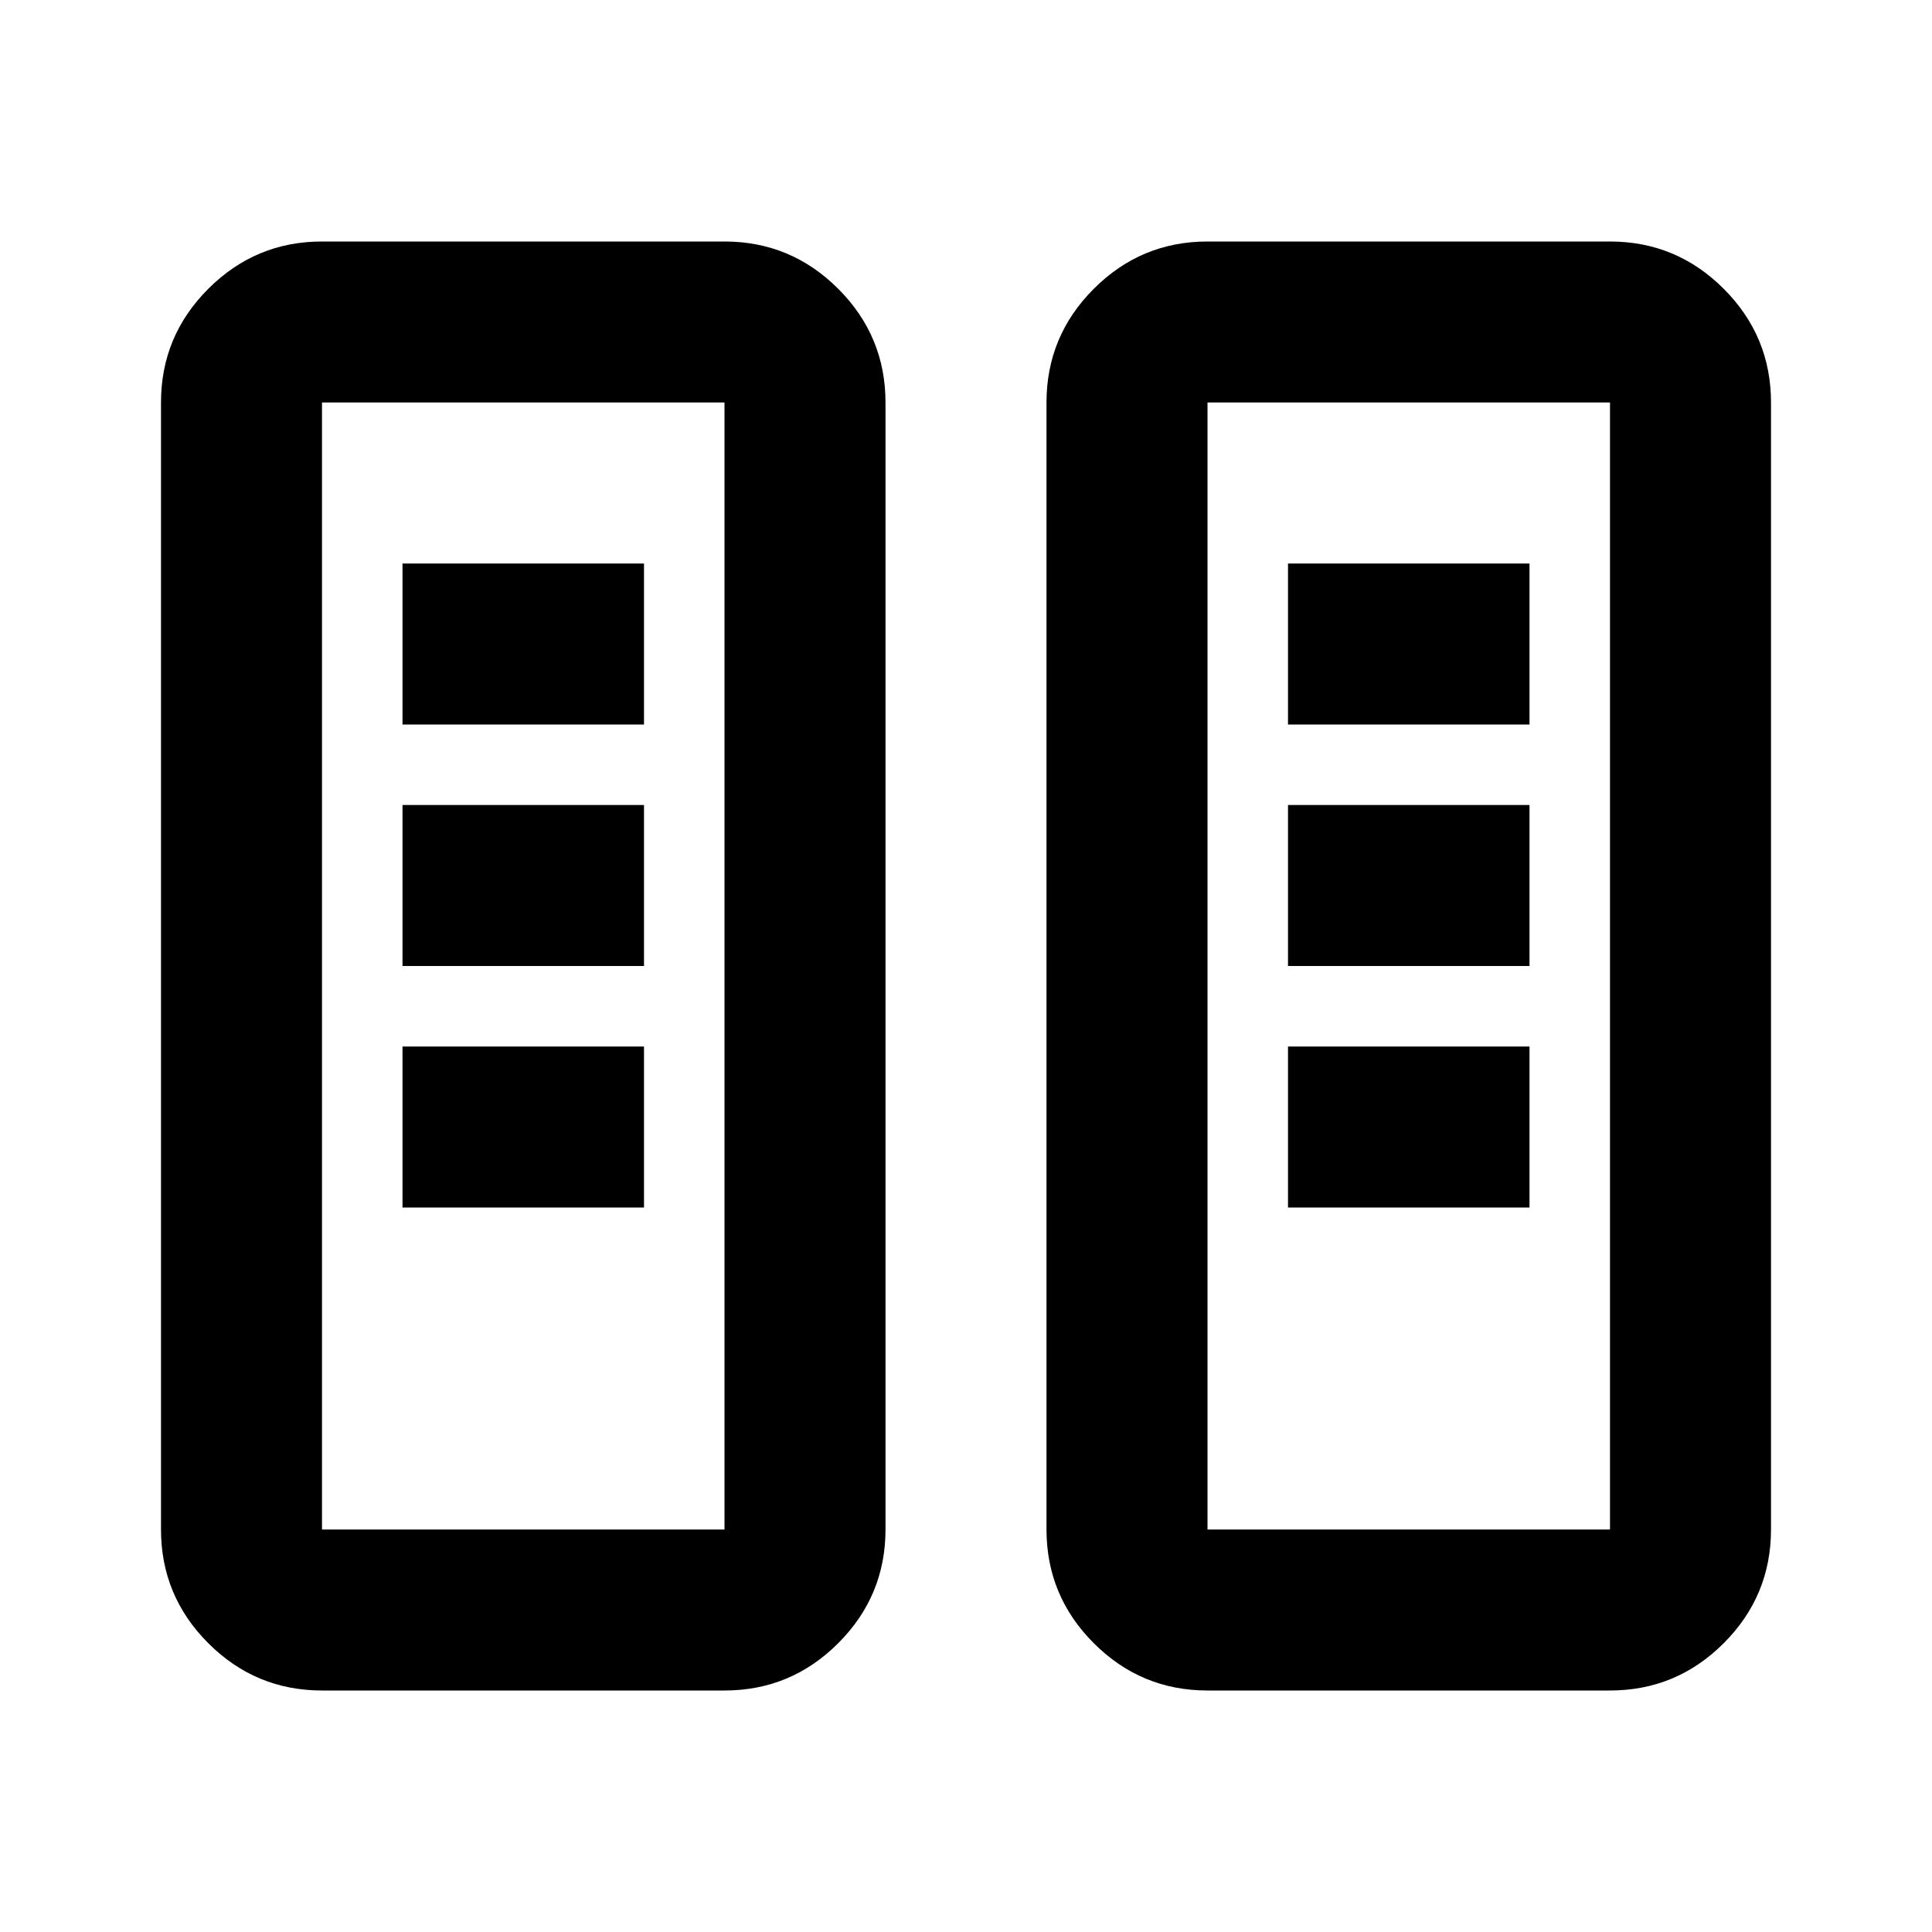
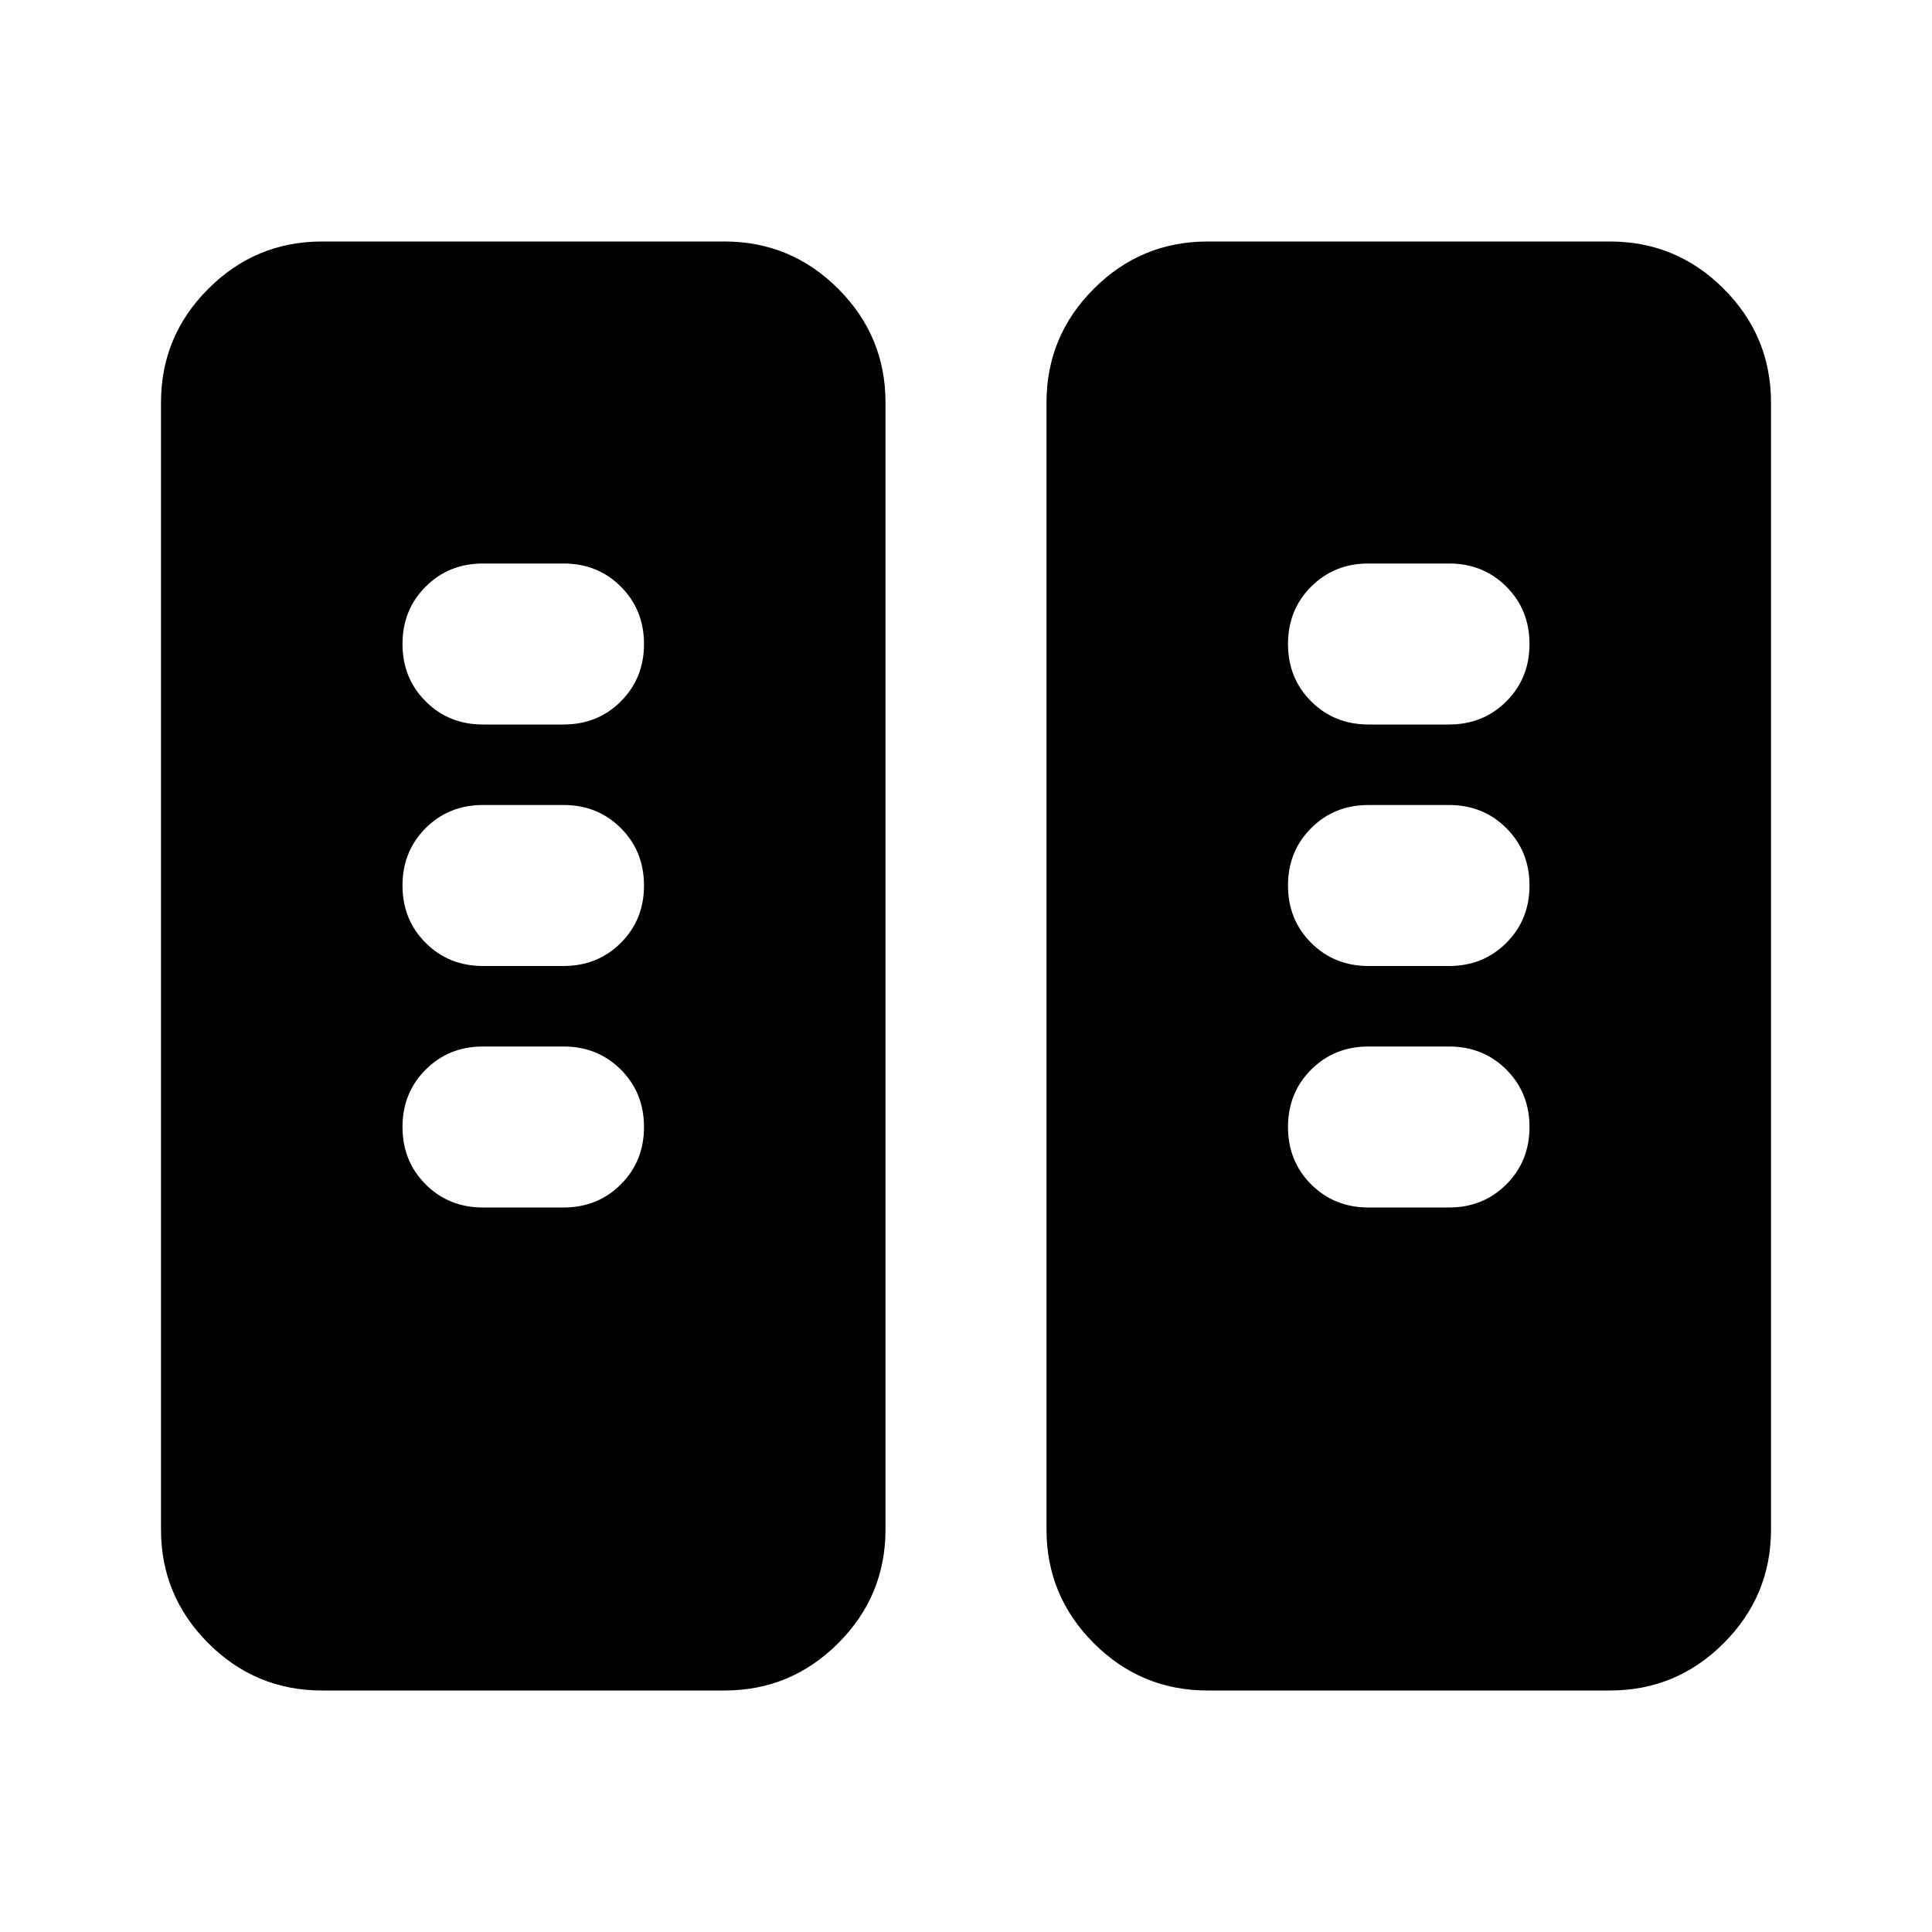
<svg xmlns="http://www.w3.org/2000/svg" viewBox="0 -960 960 960" fill="currentColor">
-   <path d="M160-120q-33 0-56.5-23.5T80-200v-560q0-33 23.5-56.5T160-840h200q33 0 56.5 23.5T440-760v560q0 33-23.5 56.5T360-120H160Zm440 0q-33 0-56.5-23.5T520-200v-560q0-33 23.5-56.5T600-840h200q33 0 56.5 23.5T880-760v560q0 33-23.5 56.5T800-120H600Zm-440-80h200v-560H160v560Zm440 0h200v-560H600v560ZM200-360h120v-80H200v80Zm440 0h120v-80H640v80ZM200-480h120v-80H200v80Zm440 0h120v-80H640v80ZM200-600h120v-80H200v80Zm440 0h120v-80H640v80ZM160-200h200-200Zm440 0h200-200Z" />
+   <path d="M160-120q-33 0-56.5-23.5T80-200v-560q0-33 23.5-56.5T160-840h200q33 0 56.5 23.5T440-760v560q0 33-23.5 56.5T360-120H160Zm440 0q-33 0-56.5-23.5T520-200v-560q0-33 23.5-56.5T600-840h200q33 0 56.5 23.5T880-760v560q0 33-23.5 56.5T800-120H600ZM308.5-428.5Q297-440 280-440h-40q-17 0-28.5 11.5T200-400q0 17 11.5 28.5T240-360h40q17 0 28.5-11.5T320-400q0-17-11.5-28.5Zm440 0Q737-440 720-440h-40q-17 0-28.5 11.5T640-400q0 17 11.5 28.5T680-360h40q17 0 28.5-11.5T760-400q0-17-11.5-28.5ZM320-520q0-17-11.5-28.5T280-560h-40q-17 0-28.5 11.5T200-520q0 17 11.5 28.5T240-480h40q17 0 28.5-11.5T320-520Zm440 0q0-17-11.5-28.5T720-560h-40q-17 0-28.5 11.5T640-520q0 17 11.5 28.5T680-480h40q17 0 28.5-11.5T760-520ZM320-640q0-17-11.5-28.5T280-680h-40q-17 0-28.5 11.5T200-640q0 17 11.5 28.5T240-600h40q17 0 28.5-11.5T320-640Zm440 0q0-17-11.5-28.5T720-680h-40q-17 0-28.5 11.5T640-640q0 17 11.5 28.5T680-600h40q17 0 28.5-11.5T760-640Z" />
</svg>
